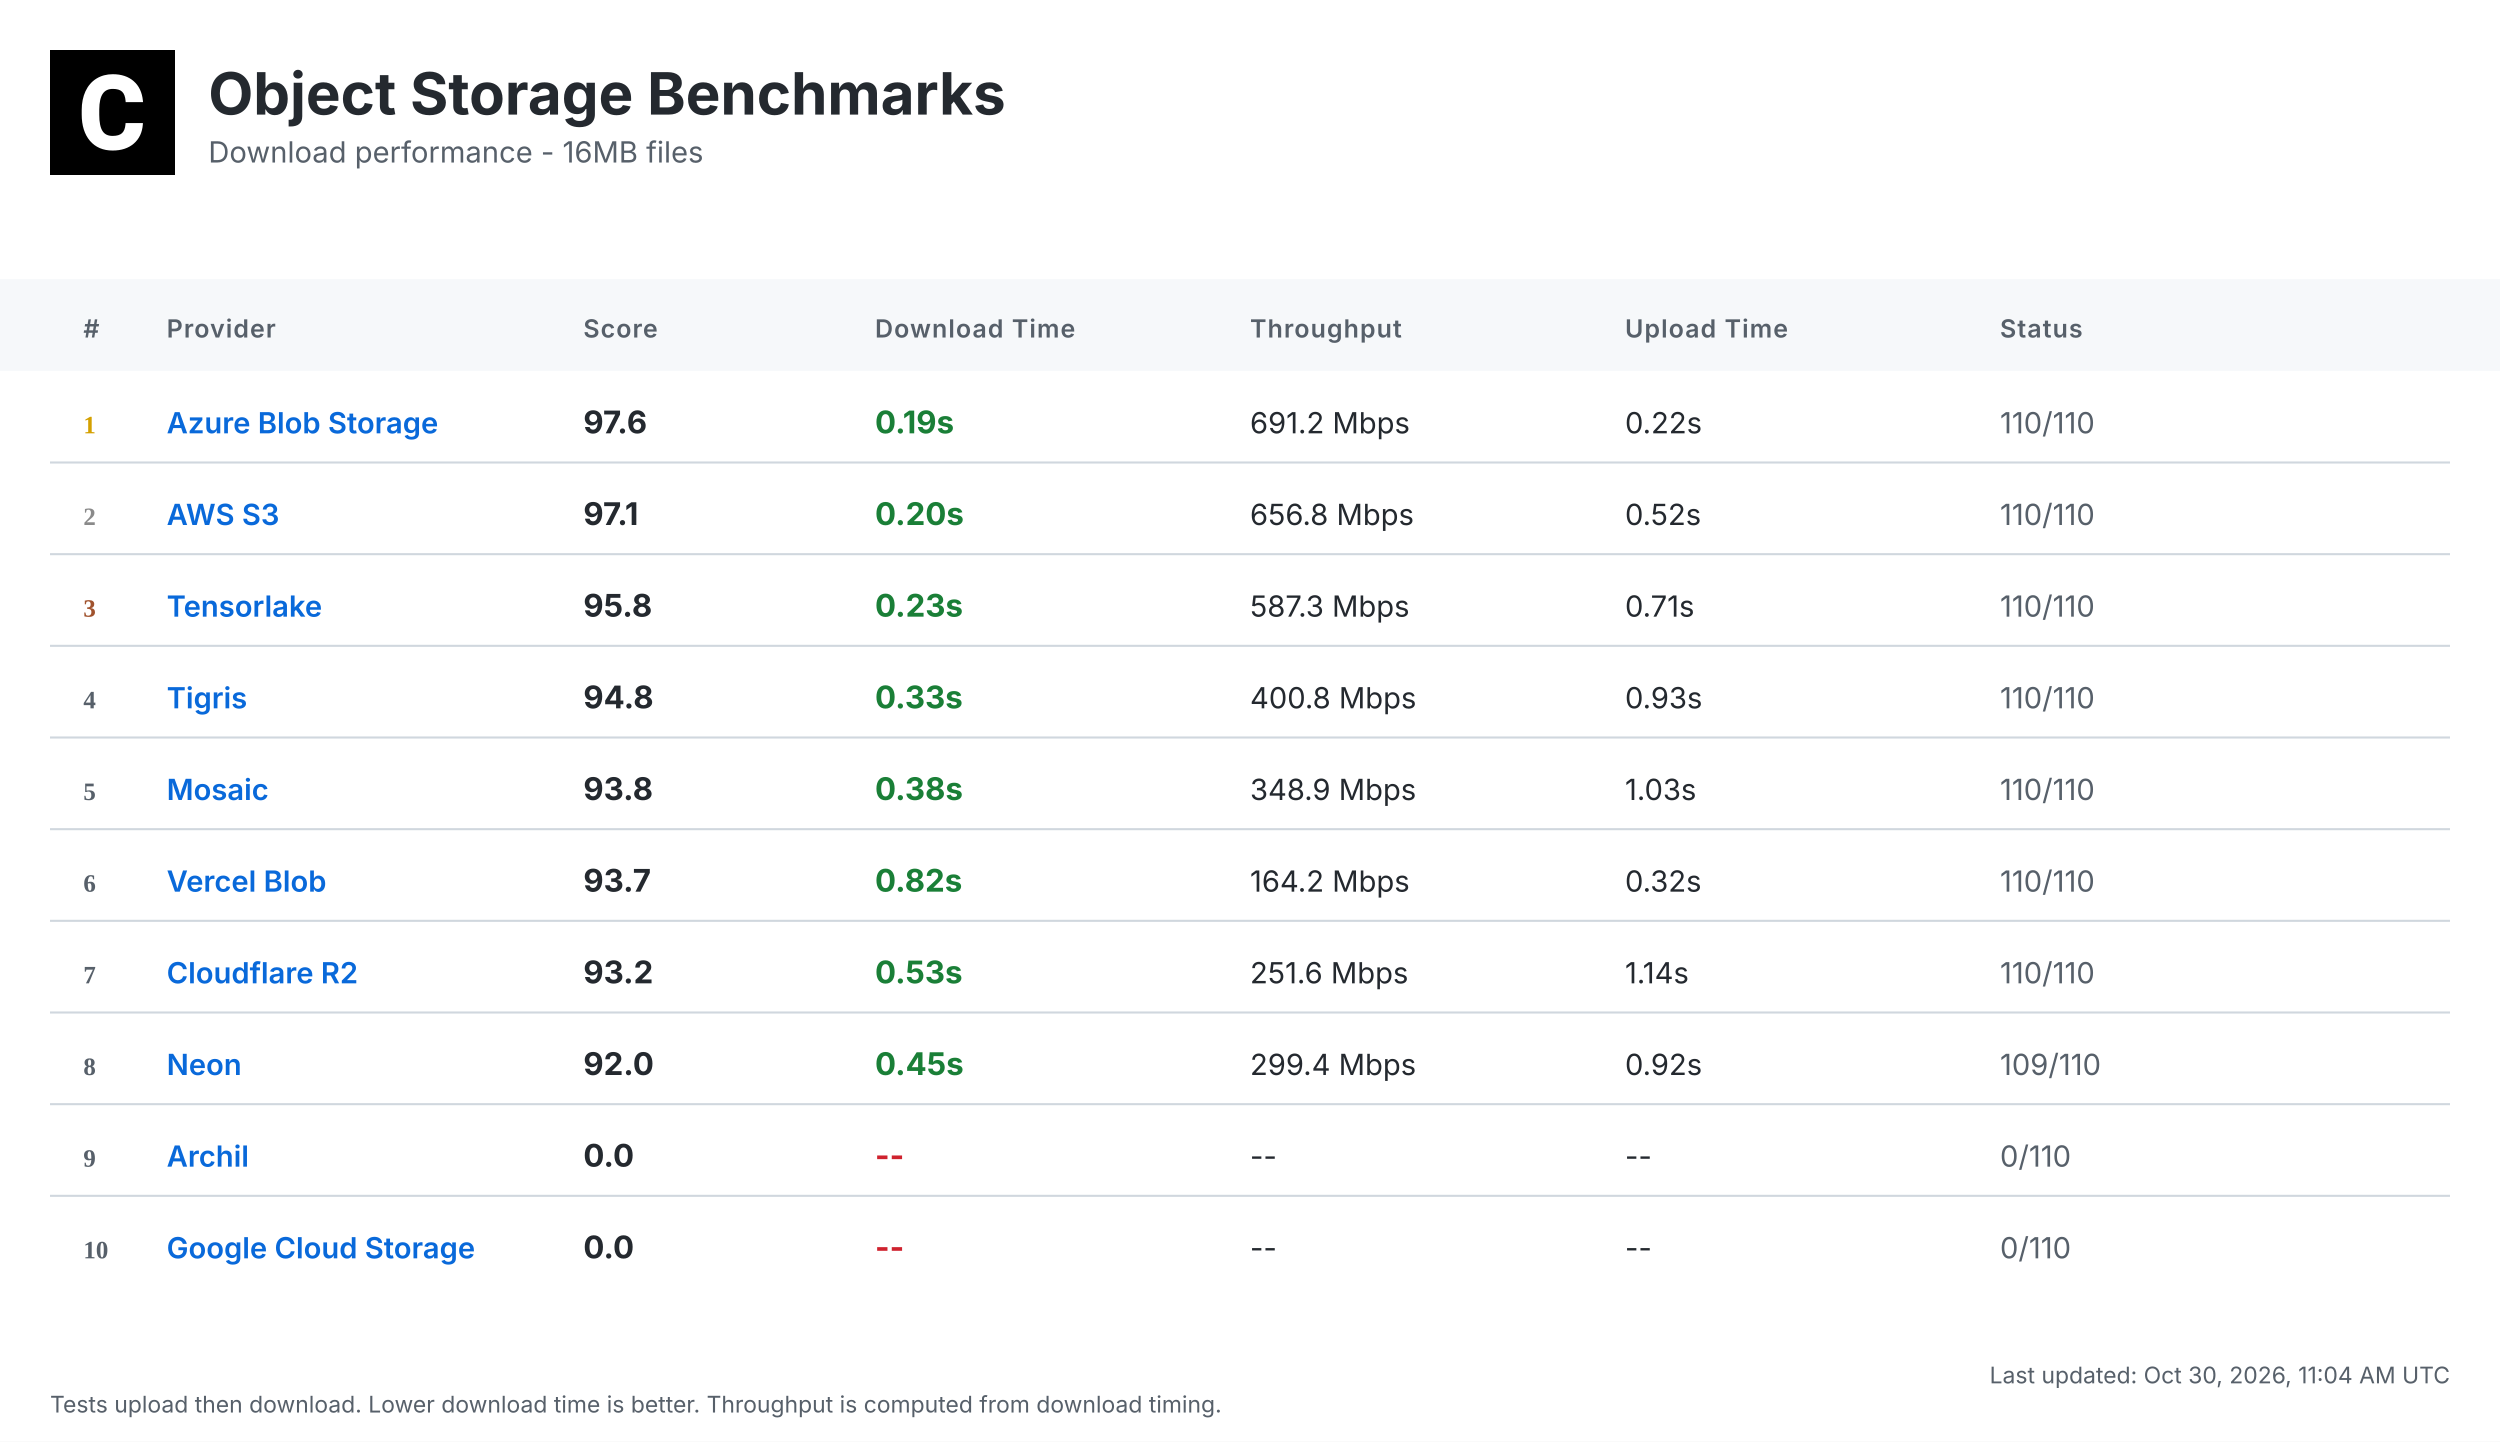
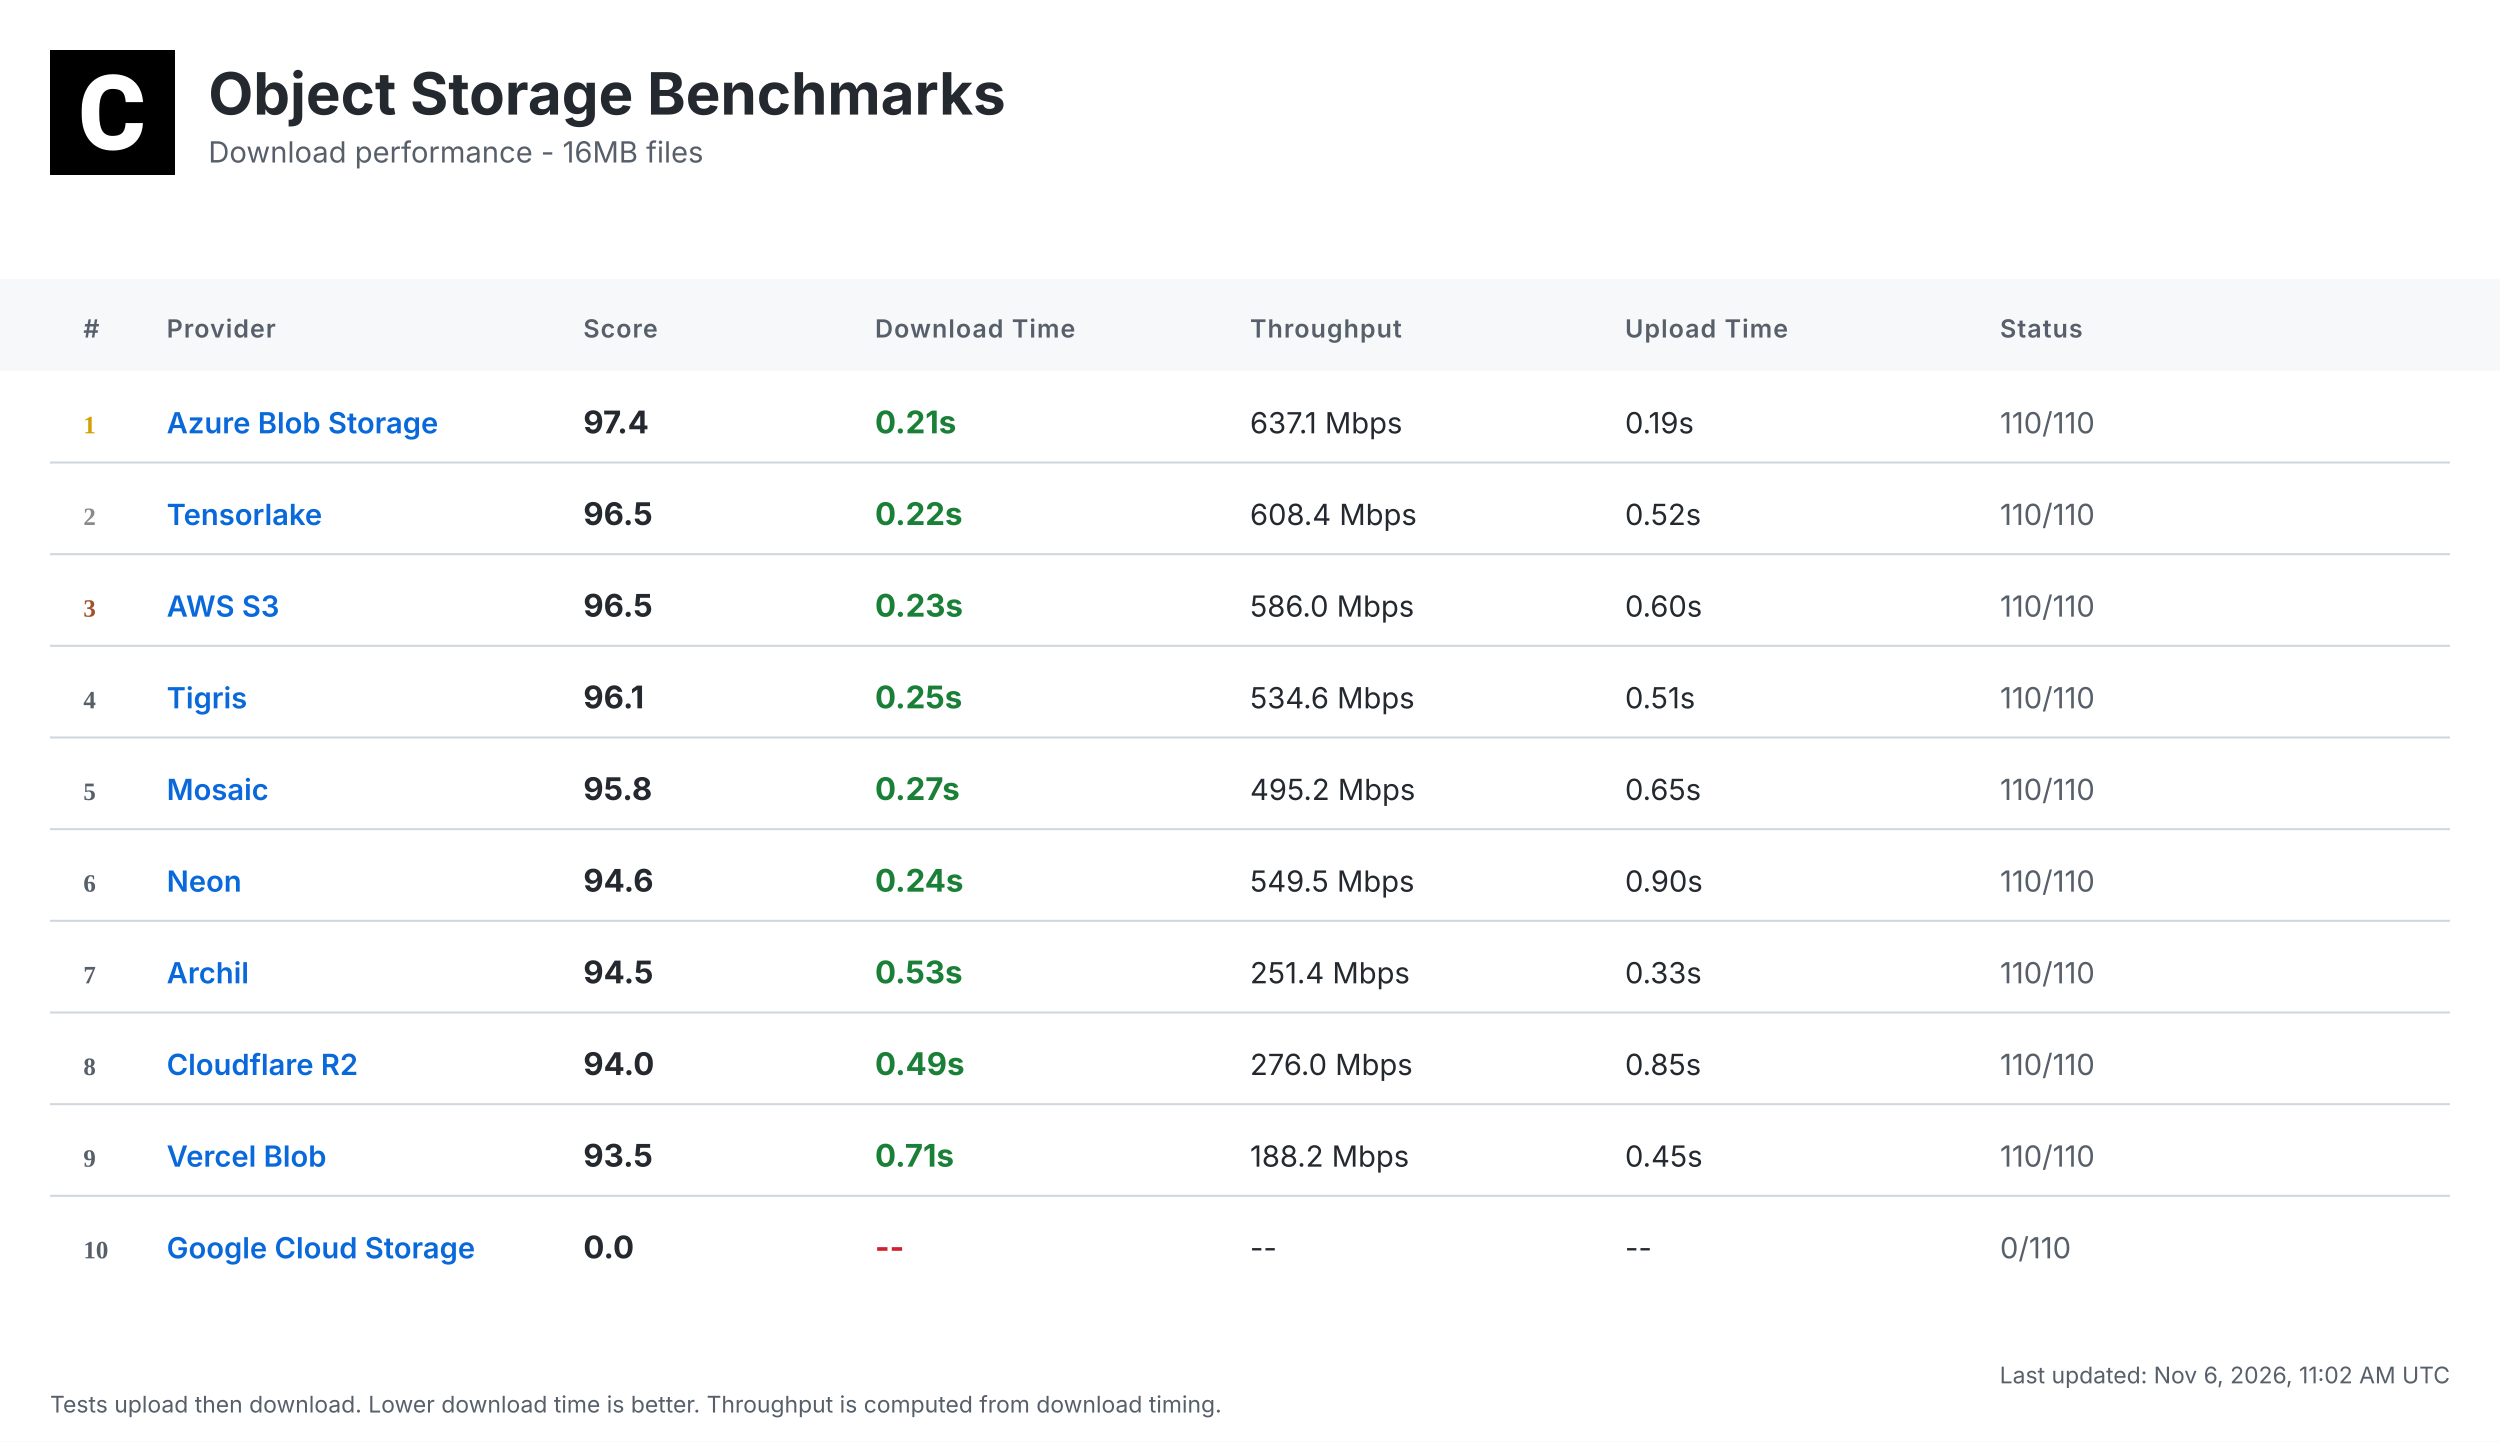
<svg xmlns="http://www.w3.org/2000/svg" width="1200" height="692" viewBox="0 0 1200 692">
  <defs>
    <linearGradient id="headerGrad" x1="0%" y1="0%" x2="100%" y2="100%">
      <stop offset="0%" style="stop-color:#f6f8fa;stop-opacity:1" />
      <stop offset="100%" style="stop-color:#ffffff;stop-opacity:1" />
    </linearGradient>
  </defs>
  <style>
    .bg { fill: #ffffff; }
    .header-bg { fill: url(#headerGrad); }
    .table-header-bg { fill: #f6f8fa; }
    .table-header { font: 600 12px 'Inter', 'SF Pro Display', -apple-system, BlinkMacSystemFont, 'Segoe UI', Roboto, Helvetica, Arial, sans-serif; fill: #57606a; text-transform: uppercase; letter-spacing: 0.5px; }
    .row { font: 14px 'Inter', 'SF Pro Display', -apple-system, BlinkMacSystemFont, 'Segoe UI', Roboto, Helvetica, Arial, sans-serif; fill: #24292f; }
    .rank { font-weight: 700; fill: #57606a; }
    .rank-1 { fill: #d4a000; }
    .rank-2 { fill: #8a8a8a; }
    .rank-3 { fill: #a0522d; }
    .provider { font-weight: 600; fill: #0969da; }
    .download { font-weight: 700; font-size: 15px; }
    .fast { fill: #1a7f37; }
    .medium { fill: #9a6700; }
    .slow { fill: #cf222e; }
    .status { fill: #57606a; }
    .divider { stroke: #d0d7de; stroke-width: 1; }
    .timestamp { font: 11px 'Inter', 'SF Pro Display', -apple-system, BlinkMacSystemFont, 'Segoe UI', Roboto, Helvetica, Arial, sans-serif; fill: #57606a; }
    .title { font: bold 28px 'Inter', 'SF Pro Display', -apple-system, BlinkMacSystemFont, 'Segoe UI', Roboto, Helvetica, Arial, sans-serif; fill: #24292f; }
    .subtitle { font: 14px 'Inter', 'SF Pro Display', -apple-system, BlinkMacSystemFont, 'Segoe UI', Roboto, Helvetica, Arial, sans-serif; fill: #57606a; }
  </style>
  <rect class="bg" width="1200" height="692" />
  <g transform="translate(24, 24)">
    <rect width="60" height="60" fill="#000000" />
    <g transform="scale(0.035) translate(0, 0)">
      <path fill="#ffffff" d="M1036.26,1002.28h237.87l-.93,19.09c-8.38,110.32-49.81,198.3-123.82,262.07-73.09,63.31-170.84,95.43-290.48,95.43-130.81,0-235.55-44.69-311.43-133.6-74.48-87.98-112.65-209.48-112.65-361.23v-60.51c0-96.83,17.7-183.41,51.68-257.43,34.91-74.95,85.19-133.61,149.89-173.63,64.7-40.04,140.12-60.52,225.3-60.52,117.77,0,214.13,32.12,286.29,95.9,72.62,63.3,114.98,153.61,126.15,267.67l1.86,19.08h-238.34l-.93-15.83c-4.65-59.11-20.95-101.94-47.95-127.08-27-25.6-69.83-38.17-127.08-38.17-61.91,0-107.06,20.95-137.33,65.17-31.65,45.15-47.94,117.77-48.87,215.53v74.48c0,102.41,15.36,177.83,45.62,223.91,28.86,44.22,74.01,65.63,137.79,65.63,58.19,0,101.48-12.57,128.95-38.17,26.99-25.14,43.29-66.1,47.48-121.5l.93-16.3Z" />
    </g>
  </g>
  <text class="title" x="100" y="55">Object Storage Benchmarks</text>
  <text class="subtitle" x="100" y="78">Download performance - 16MB files</text>
  <rect class="table-header-bg" y="134" width="1200" height="44" />
  <text class="table-header" x="40" y="162">#</text>
  <text class="table-header" x="80" y="162">Provider</text>
  <text class="table-header" x="280" y="162">Score</text>
  <text class="table-header" x="420" y="162">Download Time</text>
  <text class="table-header" x="600" y="162">Throughput</text>
  <text class="table-header" x="780" y="162">Upload Time</text>
  <text class="table-header" x="960" y="162">Status</text>
  <text class="rank rank-1" x="40" y="208">1</text>
  <text class="row provider" x="80" y="208">Azure Blob Storage</text>
-   <text class="row download" x="280" y="208">97.6</text>
-   <text class="row download fast" x="420" y="208">0.19s</text>
-   <text class="row" x="600" y="208">691.2 Mbps</text>
-   <text class="row" x="780" y="208">0.22s</text>
+   <text class="row download" x="280" y="208">97.4</text>
+   <text class="row download fast" x="420" y="208">0.21s</text>
+   <text class="row" x="600" y="208">637.1 Mbps</text>
+   <text class="row" x="780" y="208">0.19s</text>
  <text class="row status" x="960" y="208">110/110</text>
  <line class="divider" x1="24" y1="222" x2="1176" y2="222" />
  <text class="rank rank-2" x="40" y="252">2</text>
-   <text class="row provider" x="80" y="252">AWS S3</text>
-   <text class="row download" x="280" y="252">97.1</text>
-   <text class="row download fast" x="420" y="252">0.20s</text>
-   <text class="row" x="600" y="252">656.8 Mbps</text>
+   <text class="row provider" x="80" y="252">Tensorlake</text>
+   <text class="row download" x="280" y="252">96.5</text>
+   <text class="row download fast" x="420" y="252">0.22s</text>
+   <text class="row" x="600" y="252">608.4 Mbps</text>
  <text class="row" x="780" y="252">0.52s</text>
  <text class="row status" x="960" y="252">110/110</text>
  <line class="divider" x1="24" y1="266" x2="1176" y2="266" />
  <text class="rank rank-3" x="40" y="296">3</text>
-   <text class="row provider" x="80" y="296">Tensorlake</text>
-   <text class="row download" x="280" y="296">95.8</text>
+   <text class="row provider" x="80" y="296">AWS S3</text>
+   <text class="row download" x="280" y="296">96.5</text>
  <text class="row download fast" x="420" y="296">0.23s</text>
-   <text class="row" x="600" y="296">587.3 Mbps</text>
-   <text class="row" x="780" y="296">0.71s</text>
+   <text class="row" x="600" y="296">586.0 Mbps</text>
+   <text class="row" x="780" y="296">0.60s</text>
  <text class="row status" x="960" y="296">110/110</text>
  <line class="divider" x1="24" y1="310" x2="1176" y2="310" />
  <text class="rank" x="40" y="340">4</text>
  <text class="row provider" x="80" y="340">Tigris</text>
-   <text class="row download" x="280" y="340">94.8</text>
-   <text class="row download fast" x="420" y="340">0.33s</text>
-   <text class="row" x="600" y="340">400.8 Mbps</text>
-   <text class="row" x="780" y="340">0.93s</text>
+   <text class="row download" x="280" y="340">96.1</text>
+   <text class="row download fast" x="420" y="340">0.25s</text>
+   <text class="row" x="600" y="340">534.6 Mbps</text>
+   <text class="row" x="780" y="340">0.51s</text>
  <text class="row status" x="960" y="340">110/110</text>
  <line class="divider" x1="24" y1="354" x2="1176" y2="354" />
  <text class="rank" x="40" y="384">5</text>
  <text class="row provider" x="80" y="384">Mosaic</text>
-   <text class="row download" x="280" y="384">93.8</text>
-   <text class="row download fast" x="420" y="384">0.38s</text>
-   <text class="row" x="600" y="384">348.9 Mbps</text>
-   <text class="row" x="780" y="384">1.03s</text>
+   <text class="row download" x="280" y="384">95.8</text>
+   <text class="row download fast" x="420" y="384">0.27s</text>
+   <text class="row" x="600" y="384">495.2 Mbps</text>
+   <text class="row" x="780" y="384">0.65s</text>
  <text class="row status" x="960" y="384">110/110</text>
  <line class="divider" x1="24" y1="398" x2="1176" y2="398" />
  <text class="rank" x="40" y="428">6</text>
-   <text class="row provider" x="80" y="428">Vercel Blob</text>
-   <text class="row download" x="280" y="428">93.7</text>
-   <text class="row download fast" x="420" y="428">0.82s</text>
-   <text class="row" x="600" y="428">164.2 Mbps</text>
-   <text class="row" x="780" y="428">0.32s</text>
+   <text class="row provider" x="80" y="428">Neon</text>
+   <text class="row download" x="280" y="428">94.6</text>
+   <text class="row download fast" x="420" y="428">0.24s</text>
+   <text class="row" x="600" y="428">549.5 Mbps</text>
+   <text class="row" x="780" y="428">0.90s</text>
  <text class="row status" x="960" y="428">110/110</text>
  <line class="divider" x1="24" y1="442" x2="1176" y2="442" />
  <text class="rank" x="40" y="472">7</text>
-   <text class="row provider" x="80" y="472">Cloudflare R2</text>
-   <text class="row download" x="280" y="472">93.2</text>
+   <text class="row provider" x="80" y="472">Archil</text>
+   <text class="row download" x="280" y="472">94.5</text>
  <text class="row download fast" x="420" y="472">0.53s</text>
-   <text class="row" x="600" y="472">251.6 Mbps</text>
-   <text class="row" x="780" y="472">1.14s</text>
+   <text class="row" x="600" y="472">251.4 Mbps</text>
+   <text class="row" x="780" y="472">0.33s</text>
  <text class="row status" x="960" y="472">110/110</text>
  <line class="divider" x1="24" y1="486" x2="1176" y2="486" />
  <text class="rank" x="40" y="516">8</text>
-   <text class="row provider" x="80" y="516">Neon</text>
-   <text class="row download" x="280" y="516">92.0</text>
-   <text class="row download fast" x="420" y="516">0.45s</text>
-   <text class="row" x="600" y="516">299.4 Mbps</text>
-   <text class="row" x="780" y="516">0.92s</text>
-   <text class="row status" x="960" y="516">109/110</text>
+   <text class="row provider" x="80" y="516">Cloudflare R2</text>
+   <text class="row download" x="280" y="516">94.0</text>
+   <text class="row download fast" x="420" y="516">0.49s</text>
+   <text class="row" x="600" y="516">276.0 Mbps</text>
+   <text class="row" x="780" y="516">0.85s</text>
+   <text class="row status" x="960" y="516">110/110</text>
  <line class="divider" x1="24" y1="530" x2="1176" y2="530" />
  <text class="rank" x="40" y="560">9</text>
-   <text class="row provider" x="80" y="560">Archil</text>
-   <text class="row download" x="280" y="560">0.0</text>
-   <text class="row download slow" x="420" y="560">--</text>
-   <text class="row" x="600" y="560">--</text>
-   <text class="row" x="780" y="560">--</text>
-   <text class="row status" x="960" y="560">0/110</text>
+   <text class="row provider" x="80" y="560">Vercel Blob</text>
+   <text class="row download" x="280" y="560">93.5</text>
+   <text class="row download fast" x="420" y="560">0.71s</text>
+   <text class="row" x="600" y="560">188.2 Mbps</text>
+   <text class="row" x="780" y="560">0.45s</text>
+   <text class="row status" x="960" y="560">110/110</text>
  <line class="divider" x1="24" y1="574" x2="1176" y2="574" />
  <text class="rank" x="40" y="604">10</text>
  <text class="row provider" x="80" y="604">Google Cloud Storage</text>
  <text class="row download" x="280" y="604">0.0</text>
  <text class="row download slow" x="420" y="604">--</text>
  <text class="row" x="600" y="604">--</text>
  <text class="row" x="780" y="604">--</text>
  <text class="row status" x="960" y="604">0/110</text>
-   <text class="timestamp" x="1176" y="664" text-anchor="end">Last updated: Oct 30, 2026, 11:04 AM UTC</text>
+   <text class="timestamp" x="1176" y="664" text-anchor="end">Last updated: Nov 6, 2026, 11:02 AM UTC</text>
  <text class="timestamp" x="24" y="678">Tests upload then download. Lower download time is better. Throughput is computed from download timing.</text>
</svg>
